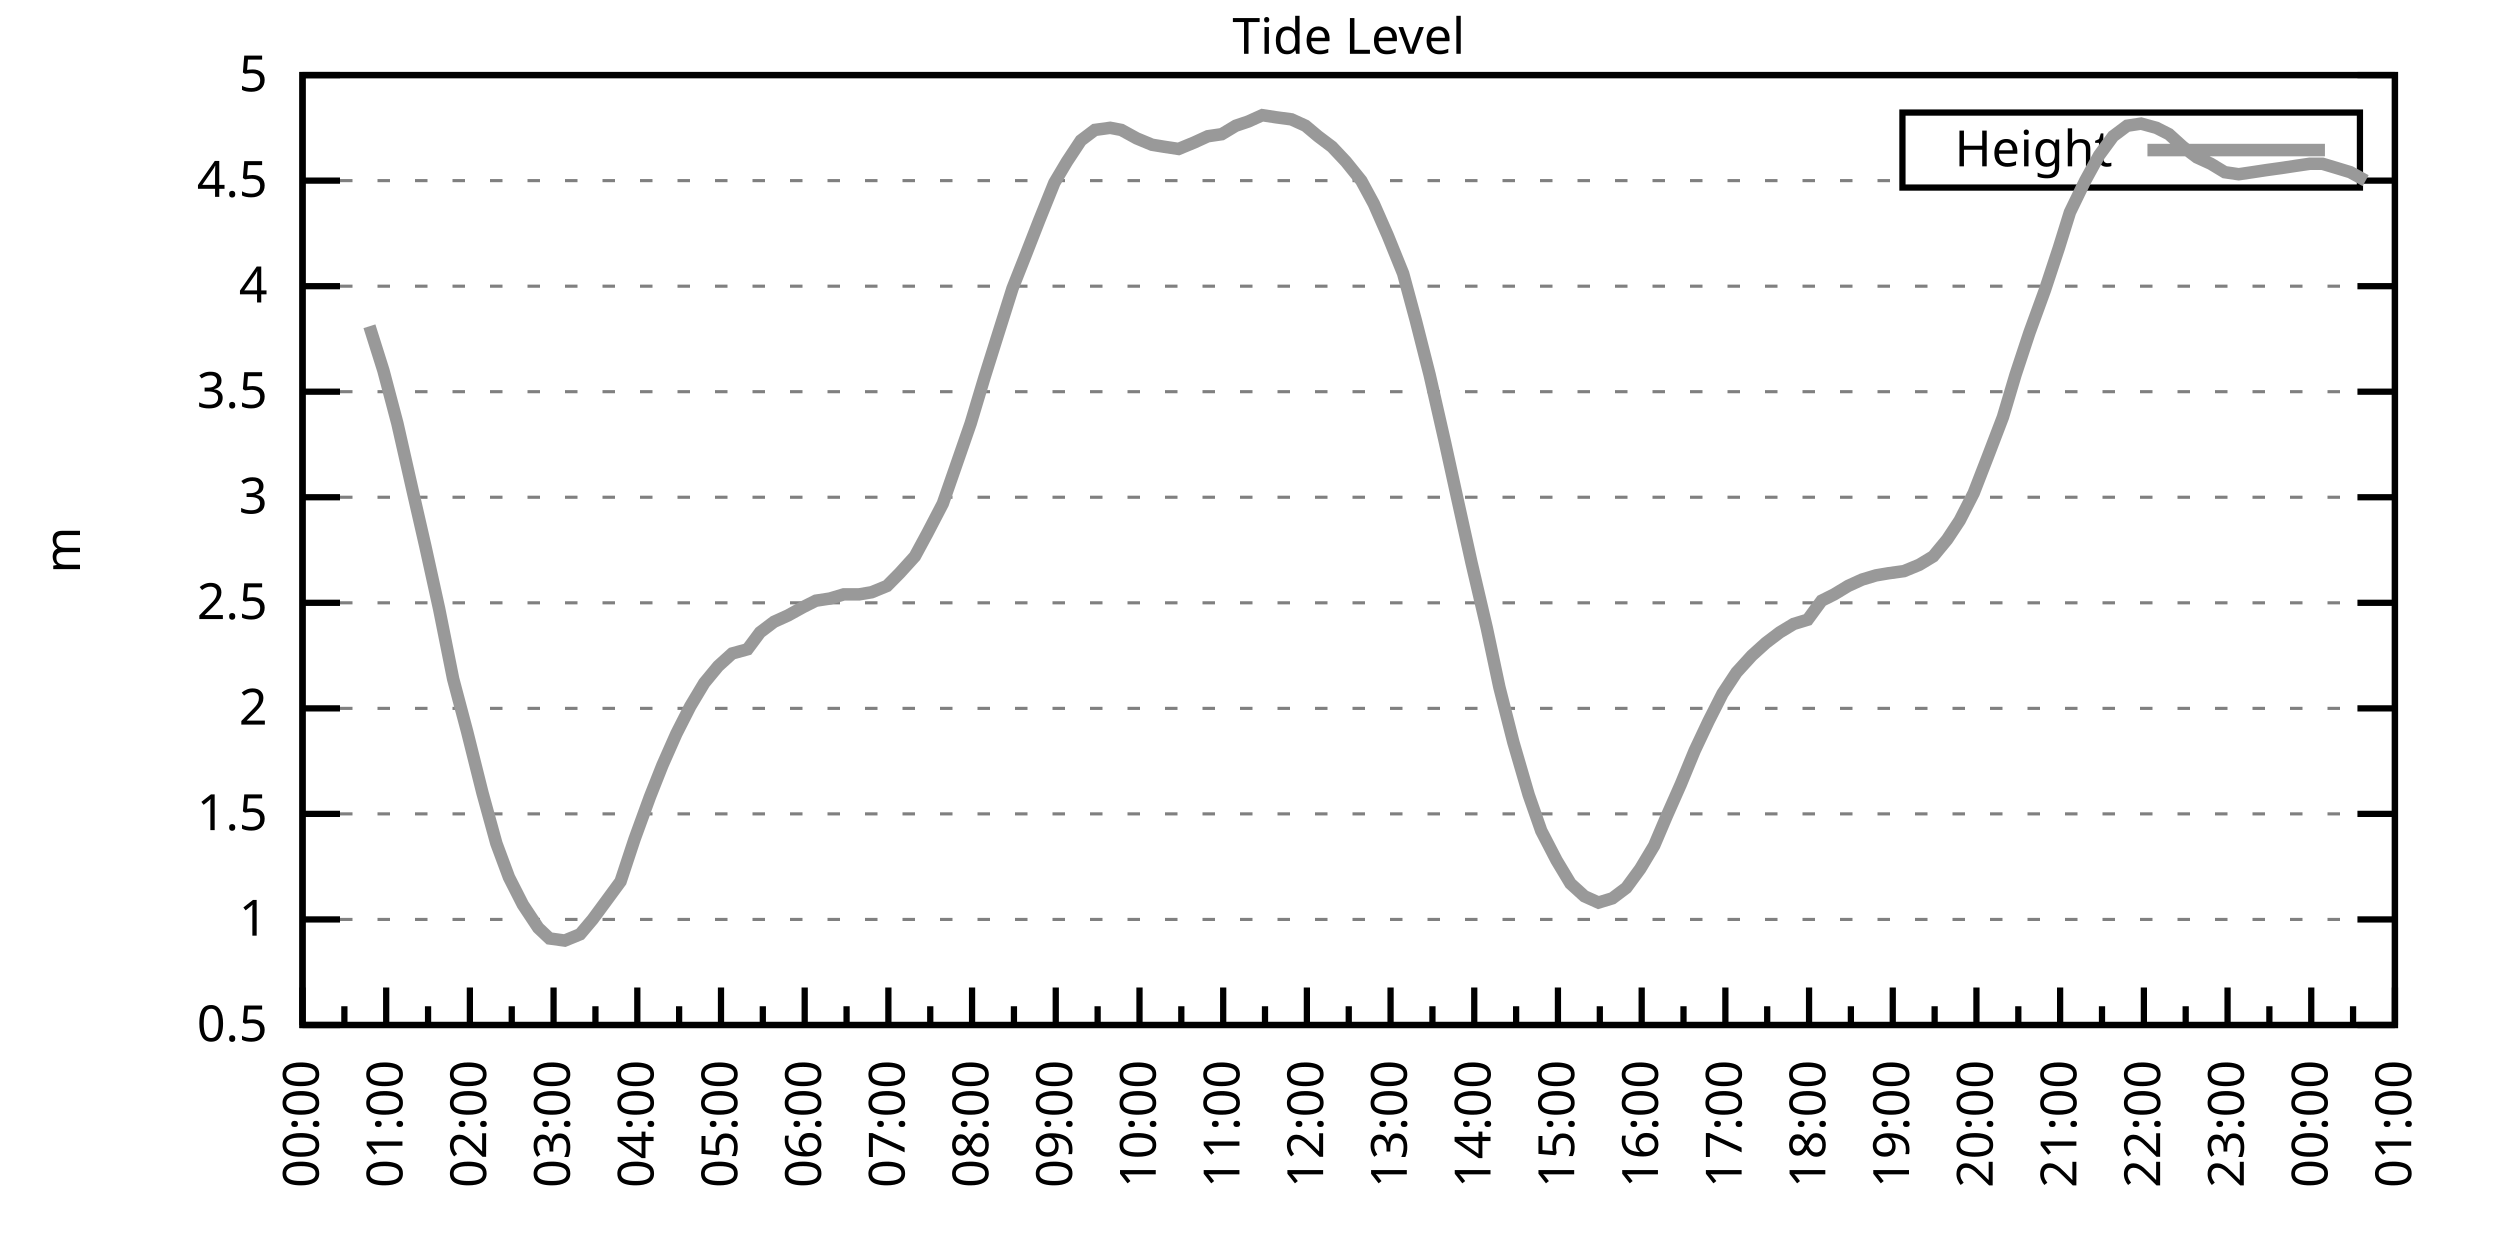
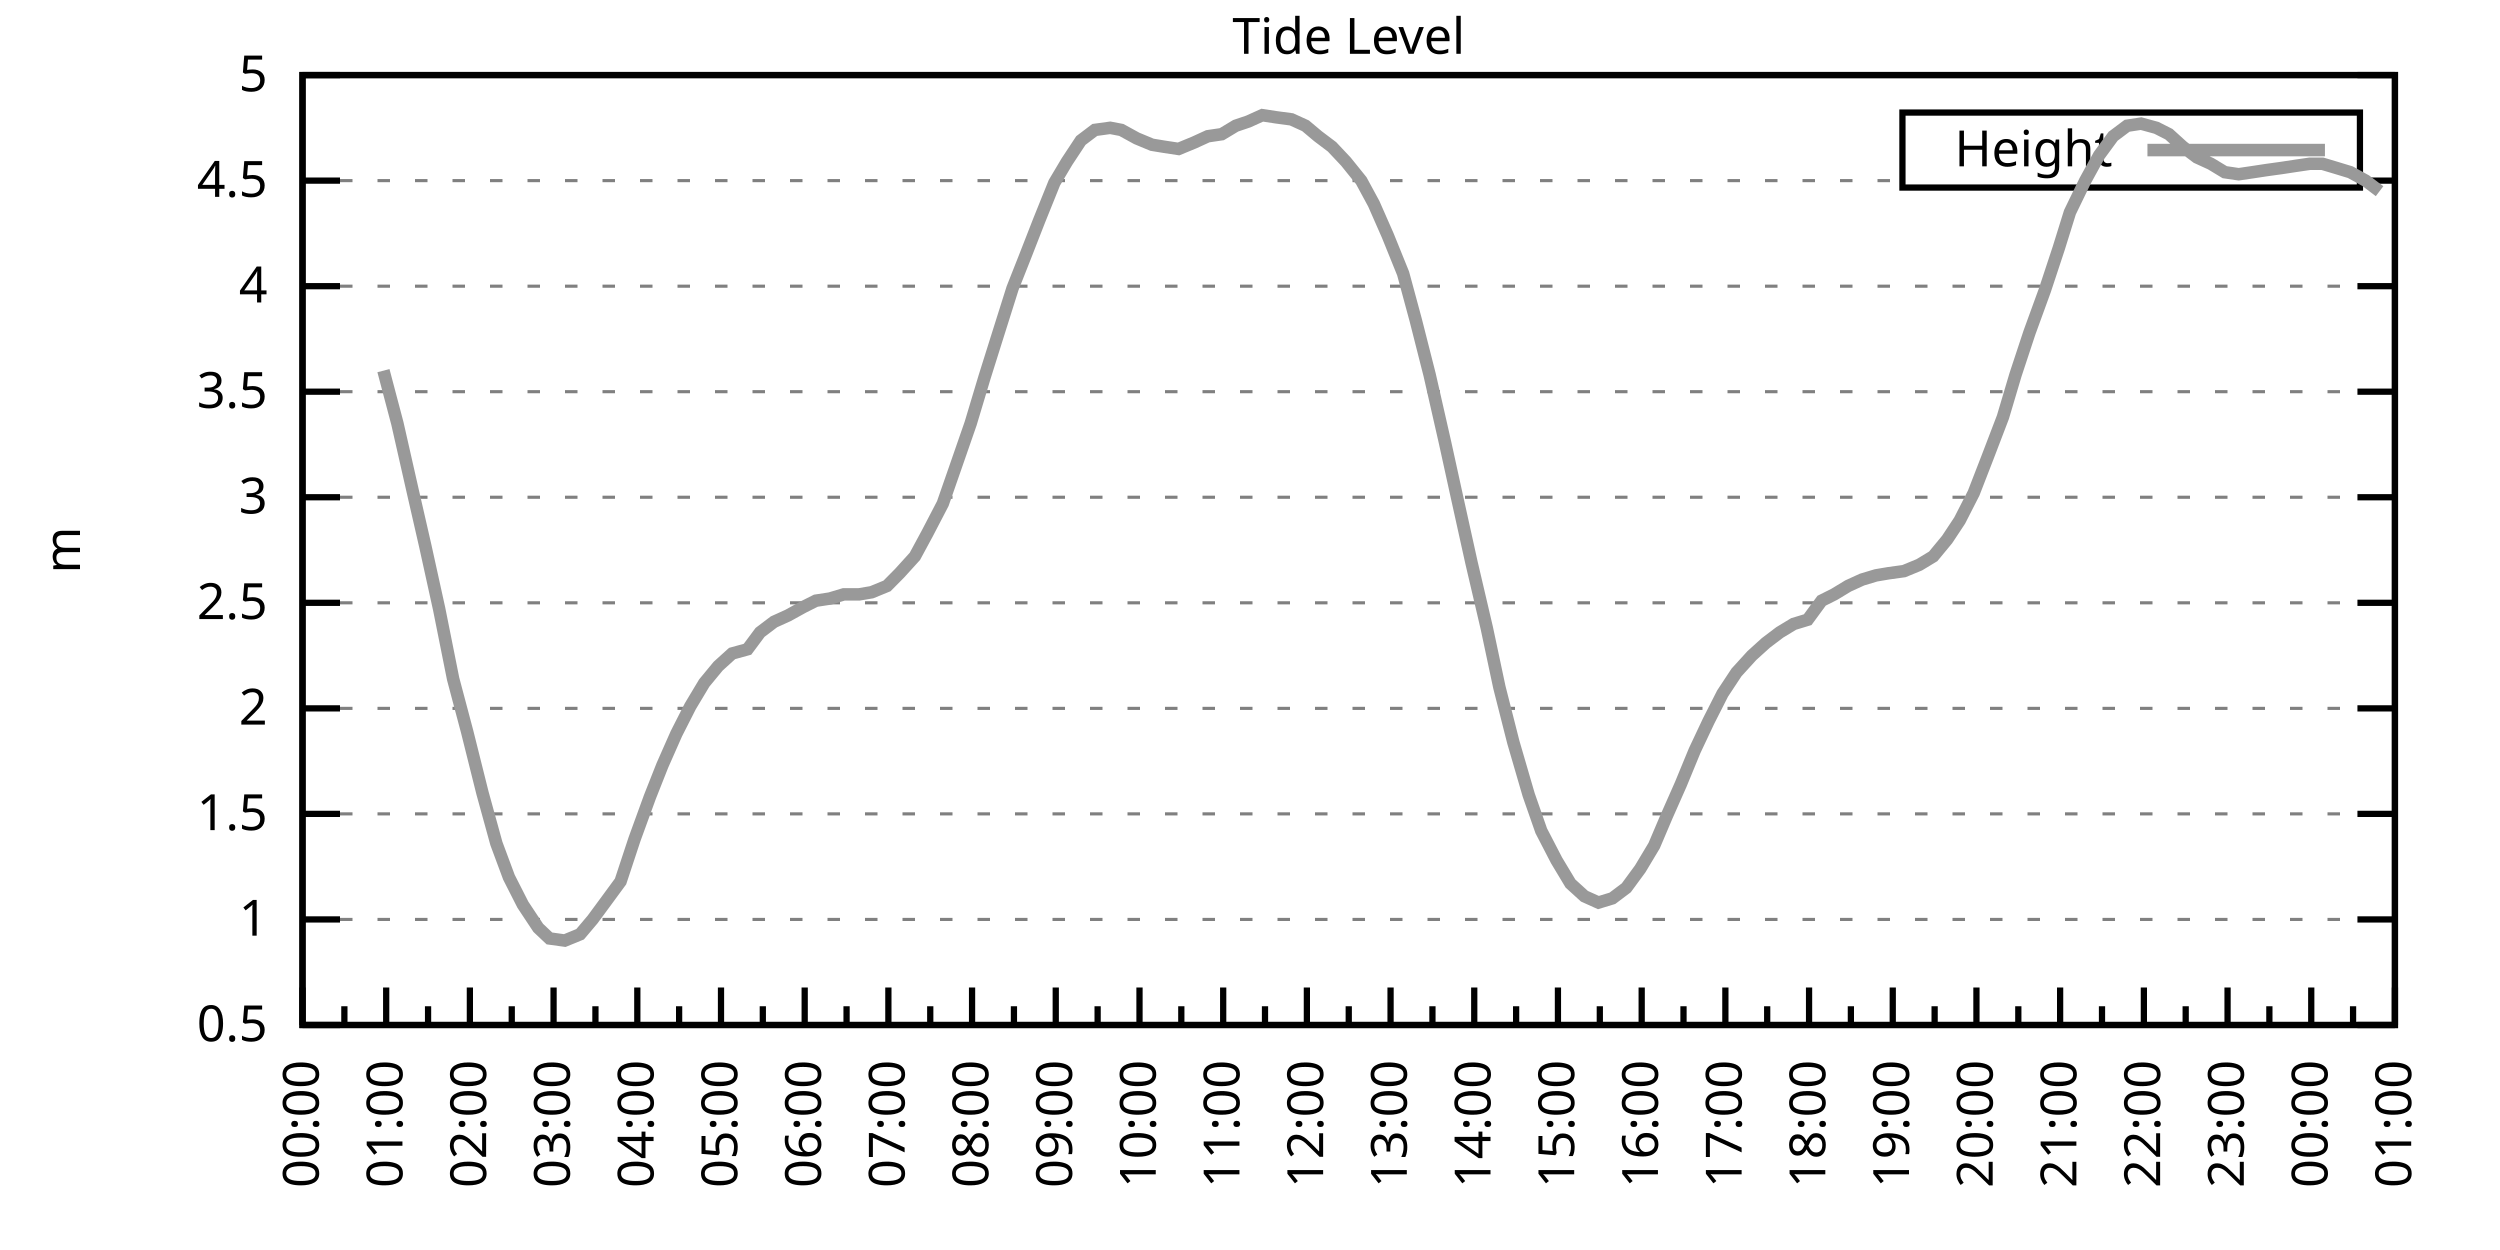
<svg xmlns="http://www.w3.org/2000/svg" xmlns:xlink="http://www.w3.org/1999/xlink" width="400" height="200" viewBox="0 0 400 200">
  <g id="gnuplot_canvas">
    <rect x="0" y="0" width="400" height="200" fill="none" />
    <defs>
      <circle id="gpDot" r="0.5" stroke-width="0.5" stroke="currentColor" />
      <path id="gpPt0" stroke-width="0.333" stroke="currentColor" d="M-1,0 h2 M0,-1 v2" />
      <path id="gpPt1" stroke-width="0.333" stroke="currentColor" d="M-1,-1 L1,1 M1,-1 L-1,1" />
      <path id="gpPt2" stroke-width="0.333" stroke="currentColor" d="M-1,0 L1,0 M0,-1 L0,1 M-1,-1 L1,1 M-1,1 L1,-1" />
      <rect id="gpPt3" stroke-width="0.333" stroke="currentColor" x="-1" y="-1" width="2" height="2" />
      <rect id="gpPt4" stroke-width="0.333" stroke="currentColor" fill="currentColor" x="-1" y="-1" width="2" height="2" />
      <circle id="gpPt5" stroke-width="0.333" stroke="currentColor" cx="0" cy="0" r="1" />
      <use xlink:href="#gpPt5" id="gpPt6" fill="currentColor" stroke="none" />
      <path id="gpPt7" stroke-width="0.333" stroke="currentColor" d="M0,-1.33 L-1.33,0.67 L1.33,0.67 z" />
      <use xlink:href="#gpPt7" id="gpPt8" fill="currentColor" stroke="none" />
      <use xlink:href="#gpPt7" id="gpPt9" stroke="currentColor" transform="rotate(180)" />
      <use xlink:href="#gpPt9" id="gpPt10" fill="currentColor" stroke="none" />
      <use xlink:href="#gpPt3" id="gpPt11" stroke="currentColor" transform="rotate(45)" />
      <use xlink:href="#gpPt11" id="gpPt12" fill="currentColor" stroke="none" />
      <path id="gpPt13" stroke-width="0.333" stroke="currentColor" d="M0,1.330 L1.265,0.411 L0.782,-1.067 L-0.782,-1.076 L-1.265,0.411 z" />
      <use xlink:href="#gpPt13" id="gpPt14" fill="currentColor" stroke="none" />
      <filter id="textbox" filterUnits="objectBoundingBox" x="0" y="0" height="1" width="1">
        <feFlood flood-color="white" flood-opacity="1" result="bgnd" />
        <feComposite in="SourceGraphic" in2="bgnd" operator="atop" />
      </filter>
      <filter id="greybox" filterUnits="objectBoundingBox" x="0" y="0" height="1" width="1">
        <feFlood flood-color="lightgrey" flood-opacity="1" result="grey" />
        <feComposite in="SourceGraphic" in2="grey" operator="atop" />
      </filter>
    </defs>
    <g fill="none" color="white" stroke="currentColor" stroke-width="1.00" stroke-linecap="butt" stroke-linejoin="miter">
</g>
    <g fill="none" color="black" stroke="currentColor" stroke-width="1.00" stroke-linecap="butt" stroke-linejoin="miter">
      <g stroke="none" shape-rendering="crispEdges">
        <polygon fill="rgb(255, 255, 255)" points="48.40,164.00 383.18,164.00 383.18,12.02 48.40,12.02 " />
      </g>
    </g>
    <g fill="none" color="black" stroke="currentColor" stroke-width="1.00" stroke-linecap="butt" stroke-linejoin="miter">
</g>
    <g fill="none" color="black" stroke="black" stroke-width="0.50" stroke-linecap="butt" stroke-linejoin="miter">
</g>
    <g fill="none" color="gray" stroke="currentColor" stroke-width="0.50" stroke-linecap="butt" stroke-linejoin="miter">
      <path stroke="gray" stroke-dasharray="2,4" class="gridline" d="M48.40,164.00 L383.19,164.00  " />
    </g>
    <g fill="none" color="gray" stroke="gray" stroke-width="1.00" stroke-linecap="butt" stroke-linejoin="miter">
</g>
    <g fill="none" color="black" stroke="currentColor" stroke-width="1.00" stroke-linecap="butt" stroke-linejoin="miter">
      <path stroke="black" d="M48.40,164.00 L54.40,164.00 M383.19,164.00 L377.19,164.00  " />
      <g transform="translate(42.80,166.60)" stroke="none" fill="black" font-family="Sans" font-size="8.00" text-anchor="end">
        <text>
          <tspan font-family="Sans"> 0.5</tspan>
        </text>
      </g>
    </g>
    <g fill="none" color="black" stroke="currentColor" stroke-width="1.00" stroke-linecap="butt" stroke-linejoin="miter">
</g>
    <g fill="none" color="black" stroke="black" stroke-width="0.50" stroke-linecap="butt" stroke-linejoin="miter">
</g>
    <g fill="none" color="gray" stroke="currentColor" stroke-width="0.50" stroke-linecap="butt" stroke-linejoin="miter">
      <path stroke="gray" stroke-dasharray="2,4" class="gridline" d="M48.40,147.11 L383.19,147.11  " />
    </g>
    <g fill="none" color="gray" stroke="gray" stroke-width="1.00" stroke-linecap="butt" stroke-linejoin="miter">
</g>
    <g fill="none" color="black" stroke="currentColor" stroke-width="1.00" stroke-linecap="butt" stroke-linejoin="miter">
      <path stroke="black" d="M48.40,147.11 L54.40,147.11 M383.19,147.11 L377.19,147.11  " />
      <g transform="translate(42.80,149.71)" stroke="none" fill="black" font-family="Sans" font-size="8.00" text-anchor="end">
        <text>
          <tspan font-family="Sans"> 1</tspan>
        </text>
      </g>
    </g>
    <g fill="none" color="black" stroke="currentColor" stroke-width="1.00" stroke-linecap="butt" stroke-linejoin="miter">
</g>
    <g fill="none" color="black" stroke="black" stroke-width="0.50" stroke-linecap="butt" stroke-linejoin="miter">
</g>
    <g fill="none" color="gray" stroke="currentColor" stroke-width="0.50" stroke-linecap="butt" stroke-linejoin="miter">
      <path stroke="gray" stroke-dasharray="2,4" class="gridline" d="M48.40,130.22 L383.19,130.22  " />
    </g>
    <g fill="none" color="gray" stroke="gray" stroke-width="1.00" stroke-linecap="butt" stroke-linejoin="miter">
</g>
    <g fill="none" color="black" stroke="currentColor" stroke-width="1.00" stroke-linecap="butt" stroke-linejoin="miter">
      <path stroke="black" d="M48.40,130.22 L54.40,130.22 M383.19,130.22 L377.19,130.22  " />
      <g transform="translate(42.80,132.82)" stroke="none" fill="black" font-family="Sans" font-size="8.00" text-anchor="end">
        <text>
          <tspan font-family="Sans"> 1.5</tspan>
        </text>
      </g>
    </g>
    <g fill="none" color="black" stroke="currentColor" stroke-width="1.00" stroke-linecap="butt" stroke-linejoin="miter">
</g>
    <g fill="none" color="black" stroke="black" stroke-width="0.50" stroke-linecap="butt" stroke-linejoin="miter">
</g>
    <g fill="none" color="gray" stroke="currentColor" stroke-width="0.50" stroke-linecap="butt" stroke-linejoin="miter">
      <path stroke="gray" stroke-dasharray="2,4" class="gridline" d="M48.40,113.34 L383.19,113.34  " />
    </g>
    <g fill="none" color="gray" stroke="gray" stroke-width="1.00" stroke-linecap="butt" stroke-linejoin="miter">
</g>
    <g fill="none" color="black" stroke="currentColor" stroke-width="1.00" stroke-linecap="butt" stroke-linejoin="miter">
      <path stroke="black" d="M48.40,113.34 L54.40,113.34 M383.19,113.34 L377.19,113.34  " />
      <g transform="translate(42.80,115.94)" stroke="none" fill="black" font-family="Sans" font-size="8.00" text-anchor="end">
        <text>
          <tspan font-family="Sans"> 2</tspan>
        </text>
      </g>
    </g>
    <g fill="none" color="black" stroke="currentColor" stroke-width="1.00" stroke-linecap="butt" stroke-linejoin="miter">
</g>
    <g fill="none" color="black" stroke="black" stroke-width="0.50" stroke-linecap="butt" stroke-linejoin="miter">
</g>
    <g fill="none" color="gray" stroke="currentColor" stroke-width="0.50" stroke-linecap="butt" stroke-linejoin="miter">
      <path stroke="gray" stroke-dasharray="2,4" class="gridline" d="M48.40,96.45 L383.19,96.45  " />
    </g>
    <g fill="none" color="gray" stroke="gray" stroke-width="1.00" stroke-linecap="butt" stroke-linejoin="miter">
</g>
    <g fill="none" color="black" stroke="currentColor" stroke-width="1.00" stroke-linecap="butt" stroke-linejoin="miter">
      <path stroke="black" d="M48.40,96.45 L54.40,96.45 M383.19,96.45 L377.19,96.45  " />
      <g transform="translate(42.80,99.05)" stroke="none" fill="black" font-family="Sans" font-size="8.00" text-anchor="end">
        <text>
          <tspan font-family="Sans"> 2.5</tspan>
        </text>
      </g>
    </g>
    <g fill="none" color="black" stroke="currentColor" stroke-width="1.00" stroke-linecap="butt" stroke-linejoin="miter">
</g>
    <g fill="none" color="black" stroke="black" stroke-width="0.50" stroke-linecap="butt" stroke-linejoin="miter">
</g>
    <g fill="none" color="gray" stroke="currentColor" stroke-width="0.50" stroke-linecap="butt" stroke-linejoin="miter">
      <path stroke="gray" stroke-dasharray="2,4" class="gridline" d="M48.40,79.56 L383.19,79.56  " />
    </g>
    <g fill="none" color="gray" stroke="gray" stroke-width="1.00" stroke-linecap="butt" stroke-linejoin="miter">
</g>
    <g fill="none" color="black" stroke="currentColor" stroke-width="1.00" stroke-linecap="butt" stroke-linejoin="miter">
      <path stroke="black" d="M48.40,79.56 L54.40,79.56 M383.19,79.56 L377.19,79.56  " />
      <g transform="translate(42.80,82.16)" stroke="none" fill="black" font-family="Sans" font-size="8.00" text-anchor="end">
        <text>
          <tspan font-family="Sans"> 3</tspan>
        </text>
      </g>
    </g>
    <g fill="none" color="black" stroke="currentColor" stroke-width="1.00" stroke-linecap="butt" stroke-linejoin="miter">
</g>
    <g fill="none" color="black" stroke="black" stroke-width="0.50" stroke-linecap="butt" stroke-linejoin="miter">
</g>
    <g fill="none" color="gray" stroke="currentColor" stroke-width="0.50" stroke-linecap="butt" stroke-linejoin="miter">
      <path stroke="gray" stroke-dasharray="2,4" class="gridline" d="M48.40,62.67 L383.19,62.67  " />
    </g>
    <g fill="none" color="gray" stroke="gray" stroke-width="1.00" stroke-linecap="butt" stroke-linejoin="miter">
</g>
    <g fill="none" color="black" stroke="currentColor" stroke-width="1.00" stroke-linecap="butt" stroke-linejoin="miter">
      <path stroke="black" d="M48.40,62.67 L54.40,62.67 M383.19,62.67 L377.19,62.67  " />
      <g transform="translate(42.80,65.27)" stroke="none" fill="black" font-family="Sans" font-size="8.00" text-anchor="end">
        <text>
          <tspan font-family="Sans"> 3.5</tspan>
        </text>
      </g>
    </g>
    <g fill="none" color="black" stroke="currentColor" stroke-width="1.00" stroke-linecap="butt" stroke-linejoin="miter">
</g>
    <g fill="none" color="black" stroke="black" stroke-width="0.50" stroke-linecap="butt" stroke-linejoin="miter">
</g>
    <g fill="none" color="gray" stroke="currentColor" stroke-width="0.50" stroke-linecap="butt" stroke-linejoin="miter">
      <path stroke="gray" stroke-dasharray="2,4" class="gridline" d="M48.40,45.79 L383.19,45.79  " />
    </g>
    <g fill="none" color="gray" stroke="gray" stroke-width="1.00" stroke-linecap="butt" stroke-linejoin="miter">
</g>
    <g fill="none" color="black" stroke="currentColor" stroke-width="1.00" stroke-linecap="butt" stroke-linejoin="miter">
      <path stroke="black" d="M48.40,45.79 L54.40,45.79 M383.19,45.79 L377.19,45.79  " />
      <g transform="translate(42.80,48.39)" stroke="none" fill="black" font-family="Sans" font-size="8.00" text-anchor="end">
        <text>
          <tspan font-family="Sans"> 4</tspan>
        </text>
      </g>
    </g>
    <g fill="none" color="black" stroke="currentColor" stroke-width="1.00" stroke-linecap="butt" stroke-linejoin="miter">
</g>
    <g fill="none" color="black" stroke="black" stroke-width="0.50" stroke-linecap="butt" stroke-linejoin="miter">
</g>
    <g fill="none" color="gray" stroke="currentColor" stroke-width="0.50" stroke-linecap="butt" stroke-linejoin="miter">
      <path stroke="gray" stroke-dasharray="2,4" class="gridline" d="M48.40,28.90 L304.39,28.90 M377.59,28.90 L383.19,28.90  " />
    </g>
    <g fill="none" color="gray" stroke="gray" stroke-width="1.00" stroke-linecap="butt" stroke-linejoin="miter">
</g>
    <g fill="none" color="black" stroke="currentColor" stroke-width="1.00" stroke-linecap="butt" stroke-linejoin="miter">
      <path stroke="black" d="M48.40,28.90 L54.40,28.90 M383.19,28.90 L377.19,28.90  " />
      <g transform="translate(42.80,31.50)" stroke="none" fill="black" font-family="Sans" font-size="8.00" text-anchor="end">
        <text>
          <tspan font-family="Sans"> 4.5</tspan>
        </text>
      </g>
    </g>
    <g fill="none" color="black" stroke="currentColor" stroke-width="1.00" stroke-linecap="butt" stroke-linejoin="miter">
</g>
    <g fill="none" color="black" stroke="black" stroke-width="0.50" stroke-linecap="butt" stroke-linejoin="miter">
</g>
    <g fill="none" color="gray" stroke="currentColor" stroke-width="0.50" stroke-linecap="butt" stroke-linejoin="miter">
      <path stroke="gray" stroke-dasharray="2,4" class="gridline" d="M48.40,12.01 L383.19,12.01  " />
    </g>
    <g fill="none" color="gray" stroke="gray" stroke-width="1.00" stroke-linecap="butt" stroke-linejoin="miter">
</g>
    <g fill="none" color="black" stroke="currentColor" stroke-width="1.00" stroke-linecap="butt" stroke-linejoin="miter">
      <path stroke="black" d="M48.40,12.01 L54.40,12.01 M383.19,12.01 L377.19,12.01  " />
      <g transform="translate(42.80,14.61)" stroke="none" fill="black" font-family="Sans" font-size="8.00" text-anchor="end">
        <text>
          <tspan font-family="Sans"> 5</tspan>
        </text>
      </g>
    </g>
    <g fill="none" color="black" stroke="currentColor" stroke-width="1.00" stroke-linecap="butt" stroke-linejoin="miter">
      <path stroke="black" d="M48.40,164.00 L48.40,158.00  " />
      <g transform="translate(51.00,169.60) rotate(270)" stroke="none" fill="black" font-family="Sans" font-size="8.00" text-anchor="end">
        <text>
          <tspan font-family="Sans">00:00</tspan>
        </text>
      </g>
    </g>
    <g fill="none" color="black" stroke="currentColor" stroke-width="1.00" stroke-linecap="butt" stroke-linejoin="miter">
      <path stroke="black" d="M55.10,164.00 L55.10,161.00 M61.79,164.00 L61.79,158.00  " />
      <g transform="translate(64.39,169.60) rotate(270)" stroke="none" fill="black" font-family="Sans" font-size="8.00" text-anchor="end">
        <text>
          <tspan font-family="Sans">01:00</tspan>
        </text>
      </g>
    </g>
    <g fill="none" color="black" stroke="currentColor" stroke-width="1.00" stroke-linecap="butt" stroke-linejoin="miter">
      <path stroke="black" d="M68.49,164.00 L68.49,161.00 M75.18,164.00 L75.18,158.00  " />
      <g transform="translate(77.78,169.60) rotate(270)" stroke="none" fill="black" font-family="Sans" font-size="8.00" text-anchor="end">
        <text>
          <tspan font-family="Sans">02:00</tspan>
        </text>
      </g>
    </g>
    <g fill="none" color="black" stroke="currentColor" stroke-width="1.00" stroke-linecap="butt" stroke-linejoin="miter">
      <path stroke="black" d="M81.88,164.00 L81.88,161.00 M88.57,164.00 L88.57,158.00  " />
      <g transform="translate(91.17,169.60) rotate(270)" stroke="none" fill="black" font-family="Sans" font-size="8.00" text-anchor="end">
        <text>
          <tspan font-family="Sans">03:00</tspan>
        </text>
      </g>
    </g>
    <g fill="none" color="black" stroke="currentColor" stroke-width="1.00" stroke-linecap="butt" stroke-linejoin="miter">
      <path stroke="black" d="M95.27,164.00 L95.27,161.00 M101.97,164.00 L101.97,158.00  " />
      <g transform="translate(104.57,169.60) rotate(270)" stroke="none" fill="black" font-family="Sans" font-size="8.00" text-anchor="end">
        <text>
          <tspan font-family="Sans">04:00</tspan>
        </text>
      </g>
    </g>
    <g fill="none" color="black" stroke="currentColor" stroke-width="1.00" stroke-linecap="butt" stroke-linejoin="miter">
      <path stroke="black" d="M108.66,164.00 L108.66,161.00 M115.36,164.00 L115.36,158.00  " />
      <g transform="translate(117.96,169.60) rotate(270)" stroke="none" fill="black" font-family="Sans" font-size="8.00" text-anchor="end">
        <text>
          <tspan font-family="Sans">05:00</tspan>
        </text>
      </g>
    </g>
    <g fill="none" color="black" stroke="currentColor" stroke-width="1.00" stroke-linecap="butt" stroke-linejoin="miter">
      <path stroke="black" d="M122.05,164.00 L122.05,161.00 M128.75,164.00 L128.75,158.00  " />
      <g transform="translate(131.35,169.60) rotate(270)" stroke="none" fill="black" font-family="Sans" font-size="8.00" text-anchor="end">
        <text>
          <tspan font-family="Sans">06:00</tspan>
        </text>
      </g>
    </g>
    <g fill="none" color="black" stroke="currentColor" stroke-width="1.00" stroke-linecap="butt" stroke-linejoin="miter">
      <path stroke="black" d="M135.45,164.00 L135.45,161.00 M142.14,164.00 L142.14,158.00  " />
      <g transform="translate(144.74,169.60) rotate(270)" stroke="none" fill="black" font-family="Sans" font-size="8.00" text-anchor="end">
        <text>
          <tspan font-family="Sans">07:00</tspan>
        </text>
      </g>
    </g>
    <g fill="none" color="black" stroke="currentColor" stroke-width="1.00" stroke-linecap="butt" stroke-linejoin="miter">
      <path stroke="black" d="M148.84,164.00 L148.84,161.00 M155.53,164.00 L155.53,158.00  " />
      <g transform="translate(158.13,169.60) rotate(270)" stroke="none" fill="black" font-family="Sans" font-size="8.00" text-anchor="end">
        <text>
          <tspan font-family="Sans">08:00</tspan>
        </text>
      </g>
    </g>
    <g fill="none" color="black" stroke="currentColor" stroke-width="1.00" stroke-linecap="butt" stroke-linejoin="miter">
      <path stroke="black" d="M162.23,164.00 L162.23,161.00 M168.92,164.00 L168.92,158.00  " />
      <g transform="translate(171.52,169.60) rotate(270)" stroke="none" fill="black" font-family="Sans" font-size="8.00" text-anchor="end">
        <text>
          <tspan font-family="Sans">09:00</tspan>
        </text>
      </g>
    </g>
    <g fill="none" color="black" stroke="currentColor" stroke-width="1.00" stroke-linecap="butt" stroke-linejoin="miter">
      <path stroke="black" d="M175.62,164.00 L175.62,161.00 M182.32,164.00 L182.32,158.00  " />
      <g transform="translate(184.92,169.60) rotate(270)" stroke="none" fill="black" font-family="Sans" font-size="8.00" text-anchor="end">
        <text>
          <tspan font-family="Sans">10:00</tspan>
        </text>
      </g>
    </g>
    <g fill="none" color="black" stroke="currentColor" stroke-width="1.00" stroke-linecap="butt" stroke-linejoin="miter">
      <path stroke="black" d="M189.01,164.00 L189.01,161.00 M195.71,164.00 L195.71,158.00  " />
      <g transform="translate(198.31,169.60) rotate(270)" stroke="none" fill="black" font-family="Sans" font-size="8.00" text-anchor="end">
        <text>
          <tspan font-family="Sans">11:00</tspan>
        </text>
      </g>
    </g>
    <g fill="none" color="black" stroke="currentColor" stroke-width="1.00" stroke-linecap="butt" stroke-linejoin="miter">
      <path stroke="black" d="M202.40,164.00 L202.40,161.00 M209.10,164.00 L209.10,158.00  " />
      <g transform="translate(211.70,169.60) rotate(270)" stroke="none" fill="black" font-family="Sans" font-size="8.00" text-anchor="end">
        <text>
          <tspan font-family="Sans">12:00</tspan>
        </text>
      </g>
    </g>
    <g fill="none" color="black" stroke="currentColor" stroke-width="1.00" stroke-linecap="butt" stroke-linejoin="miter">
      <path stroke="black" d="M215.80,164.00 L215.80,161.00 M222.49,164.00 L222.49,158.00  " />
      <g transform="translate(225.09,169.60) rotate(270)" stroke="none" fill="black" font-family="Sans" font-size="8.00" text-anchor="end">
        <text>
          <tspan font-family="Sans">13:00</tspan>
        </text>
      </g>
    </g>
    <g fill="none" color="black" stroke="currentColor" stroke-width="1.00" stroke-linecap="butt" stroke-linejoin="miter">
      <path stroke="black" d="M229.19,164.00 L229.19,161.00 M235.88,164.00 L235.88,158.00  " />
      <g transform="translate(238.48,169.60) rotate(270)" stroke="none" fill="black" font-family="Sans" font-size="8.00" text-anchor="end">
        <text>
          <tspan font-family="Sans">14:00</tspan>
        </text>
      </g>
    </g>
    <g fill="none" color="black" stroke="currentColor" stroke-width="1.00" stroke-linecap="butt" stroke-linejoin="miter">
      <path stroke="black" d="M242.58,164.00 L242.58,161.00 M249.27,164.00 L249.27,158.00  " />
      <g transform="translate(251.87,169.60) rotate(270)" stroke="none" fill="black" font-family="Sans" font-size="8.00" text-anchor="end">
        <text>
          <tspan font-family="Sans">15:00</tspan>
        </text>
      </g>
    </g>
    <g fill="none" color="black" stroke="currentColor" stroke-width="1.00" stroke-linecap="butt" stroke-linejoin="miter">
      <path stroke="black" d="M255.97,164.00 L255.97,161.00 M262.67,164.00 L262.67,158.00  " />
      <g transform="translate(265.27,169.60) rotate(270)" stroke="none" fill="black" font-family="Sans" font-size="8.00" text-anchor="end">
        <text>
          <tspan font-family="Sans">16:00</tspan>
        </text>
      </g>
    </g>
    <g fill="none" color="black" stroke="currentColor" stroke-width="1.00" stroke-linecap="butt" stroke-linejoin="miter">
      <path stroke="black" d="M269.36,164.00 L269.36,161.00 M276.06,164.00 L276.06,158.00  " />
      <g transform="translate(278.66,169.60) rotate(270)" stroke="none" fill="black" font-family="Sans" font-size="8.00" text-anchor="end">
        <text>
          <tspan font-family="Sans">17:00</tspan>
        </text>
      </g>
    </g>
    <g fill="none" color="black" stroke="currentColor" stroke-width="1.00" stroke-linecap="butt" stroke-linejoin="miter">
      <path stroke="black" d="M282.75,164.00 L282.75,161.00 M289.45,164.00 L289.45,158.00  " />
      <g transform="translate(292.05,169.60) rotate(270)" stroke="none" fill="black" font-family="Sans" font-size="8.00" text-anchor="end">
        <text>
          <tspan font-family="Sans">18:00</tspan>
        </text>
      </g>
    </g>
    <g fill="none" color="black" stroke="currentColor" stroke-width="1.00" stroke-linecap="butt" stroke-linejoin="miter">
      <path stroke="black" d="M296.14,164.00 L296.14,161.00 M302.84,164.00 L302.84,158.00  " />
      <g transform="translate(305.44,169.60) rotate(270)" stroke="none" fill="black" font-family="Sans" font-size="8.00" text-anchor="end">
        <text>
          <tspan font-family="Sans">19:00</tspan>
        </text>
      </g>
    </g>
    <g fill="none" color="black" stroke="currentColor" stroke-width="1.00" stroke-linecap="butt" stroke-linejoin="miter">
      <path stroke="black" d="M309.54,164.00 L309.54,161.00 M316.23,164.00 L316.23,158.00  " />
      <g transform="translate(318.83,169.60) rotate(270)" stroke="none" fill="black" font-family="Sans" font-size="8.00" text-anchor="end">
        <text>
          <tspan font-family="Sans">20:00</tspan>
        </text>
      </g>
    </g>
    <g fill="none" color="black" stroke="currentColor" stroke-width="1.00" stroke-linecap="butt" stroke-linejoin="miter">
      <path stroke="black" d="M322.93,164.00 L322.93,161.00 M329.62,164.00 L329.62,158.00  " />
      <g transform="translate(332.22,169.60) rotate(270)" stroke="none" fill="black" font-family="Sans" font-size="8.00" text-anchor="end">
        <text>
          <tspan font-family="Sans">21:00</tspan>
        </text>
      </g>
    </g>
    <g fill="none" color="black" stroke="currentColor" stroke-width="1.00" stroke-linecap="butt" stroke-linejoin="miter">
      <path stroke="black" d="M336.32,164.00 L336.32,161.00 M343.02,164.00 L343.02,158.00  " />
      <g transform="translate(345.62,169.60) rotate(270)" stroke="none" fill="black" font-family="Sans" font-size="8.00" text-anchor="end">
        <text>
          <tspan font-family="Sans">22:00</tspan>
        </text>
      </g>
    </g>
    <g fill="none" color="black" stroke="currentColor" stroke-width="1.00" stroke-linecap="butt" stroke-linejoin="miter">
      <path stroke="black" d="M349.71,164.00 L349.71,161.00 M356.41,164.00 L356.41,158.00  " />
      <g transform="translate(359.01,169.60) rotate(270)" stroke="none" fill="black" font-family="Sans" font-size="8.00" text-anchor="end">
        <text>
          <tspan font-family="Sans">23:00</tspan>
        </text>
      </g>
    </g>
    <g fill="none" color="black" stroke="currentColor" stroke-width="1.00" stroke-linecap="butt" stroke-linejoin="miter">
      <path stroke="black" d="M363.10,164.00 L363.10,161.00 M369.80,164.00 L369.80,158.00  " />
      <g transform="translate(372.40,169.60) rotate(270)" stroke="none" fill="black" font-family="Sans" font-size="8.00" text-anchor="end">
        <text>
          <tspan font-family="Sans">00:00</tspan>
        </text>
      </g>
    </g>
    <g fill="none" color="black" stroke="currentColor" stroke-width="1.00" stroke-linecap="butt" stroke-linejoin="miter">
      <path stroke="black" d="M376.49,164.00 L376.49,161.00 M383.19,164.00 L383.19,158.00  " />
      <g transform="translate(385.79,169.60) rotate(270)" stroke="none" fill="black" font-family="Sans" font-size="8.00" text-anchor="end">
        <text>
          <tspan font-family="Sans">01:00</tspan>
        </text>
      </g>
    </g>
    <g fill="none" color="black" stroke="currentColor" stroke-width="1.00" stroke-linecap="butt" stroke-linejoin="miter">
</g>
    <g fill="none" color="black" stroke="currentColor" stroke-width="1.00" stroke-linecap="butt" stroke-linejoin="miter">
      <path stroke="black" d="M48.40,12.01 L48.40,164.00 L383.19,164.00 L383.19,12.01 L48.40,12.01 Z  " />
    </g>
    <g fill="none" color="black" stroke="currentColor" stroke-width="1.00" stroke-linecap="butt" stroke-linejoin="miter">
      <g transform="translate(12.80,88.01) rotate(270)" stroke="none" fill="black" font-family="Sans" font-size="8.00" text-anchor="middle">
        <text>
          <tspan font-family="Sans">m</tspan>
        </text>
      </g>
    </g>
    <g fill="none" color="black" stroke="currentColor" stroke-width="1.00" stroke-linecap="butt" stroke-linejoin="miter">
</g>
    <g fill="none" color="black" stroke="currentColor" stroke-width="1.00" stroke-linecap="butt" stroke-linejoin="miter">
      <path stroke="black" d="M304.39,30.01 L304.39,18.01 L377.59,18.01 L377.59,30.01 L304.39,30.01 Z  " />
    </g>
    <g id="Tide_level_plot_1">
      <g fill="none" color="white" stroke="black" stroke-width="2.00" stroke-linecap="butt" stroke-linejoin="miter">
</g>
      <g fill="none" color="black" stroke="currentColor" stroke-width="2.00" stroke-linecap="butt" stroke-linejoin="miter">
        <g transform="translate(337.99,26.61)" stroke="none" fill="black" font-family="Sans" font-size="8.00" text-anchor="end">
          <text>
            <tspan font-family="Sans">Height</tspan>
          </text>
        </g>
      </g>
      <g fill="none" color="black" stroke="currentColor" stroke-width="2.00" stroke-linecap="butt" stroke-linejoin="miter">
-         <path stroke="rgb(153, 153, 153)" d="M343.59,24.01 L371.99,24.01 M59.11,52.20 L61.35,59.30 L63.58,67.74 L66.03,78.55 L68.04,87.33 L70.27,97.46   L72.50,108.61 L74.74,117.05 L77.19,126.85 L79.42,134.95 L81.43,140.36 L83.66,144.75 L86.12,148.46 L87.91,150.15   L90.36,150.49 L92.82,149.48 L94.82,147.11 L97.06,144.07 L99.29,141.03 L101.52,134.28 L103.98,127.52 L105.98,122.46   L108.22,117.39 L110.45,113.00 L112.68,109.28 L114.91,106.58 L117.14,104.56 L119.60,103.88 L121.61,101.18 L123.84,99.49   L126.07,98.48 L128.53,97.12 L130.54,96.11 L132.77,95.77 L135.00,95.10 L137.45,95.10 L139.46,94.76 L141.92,93.75   L143.93,91.72 L146.38,89.02 L148.39,85.30 L150.85,80.57 L152.85,74.83 L155.31,67.74 L157.54,60.31 L159.77,53.22   L162.01,46.12 L164.01,41.06 L166.25,35.32 L168.70,29.24 L170.71,25.86 L172.94,22.48 L175.17,20.79 L177.63,20.45   L179.41,20.79 L181.87,22.14 L184.32,23.16 L186.33,23.49 L188.57,23.83 L191.02,22.82 L193.25,21.80 L195.48,21.47   L197.72,20.12 L199.73,19.44 L201.96,18.43 L204.19,18.77 L206.64,19.10 L208.88,20.12 L210.88,21.80 L213.12,23.49   L215.35,25.86 L217.80,28.90 L219.81,32.61 L222.04,37.68 L224.50,43.76 L226.51,51.19 L228.74,59.97 L231.20,70.78   L233.20,79.90 L235.44,90.03 L237.89,100.50 L239.90,109.96 L242.13,118.74 L244.59,127.18 L246.60,132.93 L249.05,137.66   L251.28,141.37 L253.51,143.40 L255.75,144.41 L257.98,143.73 L260.21,142.05 L262.44,139.01 L264.67,135.29 L266.68,130.56   L268.92,125.50 L271.15,120.09 L273.38,115.36 L275.61,110.97 L277.84,107.59 L280.30,104.89 L282.53,102.87 L284.76,101.18   L286.99,99.83 L289.23,99.15 L291.46,96.11 L293.47,95.10 L295.70,93.75 L297.93,92.73 L300.16,92.06 L302.17,91.72   L304.63,91.38 L307.08,90.37 L309.31,89.02 L311.54,86.32 L313.55,83.28 L315.79,78.89 L318.02,73.14 L320.47,66.73   L322.48,59.97 L324.71,53.22 L327.17,46.46 L329.40,39.71 L331.19,33.96 L333.64,28.90 L335.87,24.84 L338.10,21.80   L340.34,20.12 L342.57,19.78 L345.02,20.45 L347.03,21.47 L349.26,23.49 L351.50,25.18 L353.73,26.20 L355.96,27.55   L358.19,27.88 L360.42,27.55 L362.66,27.21 L365.11,26.87 L367.34,26.53 L369.58,26.20 L371.58,26.20 L373.82,26.87   L376.05,27.55 L378.50,28.90  " />
+         <path stroke="rgb(153, 153, 153)" d="M343.59,24.01 L371.99,24.01 M61.35,59.30 L63.58,67.74 L66.03,78.55 L68.04,87.33 L70.27,97.46 L72.50,108.61   L74.74,117.05 L77.19,126.85 L79.42,134.95 L81.43,140.36 L83.66,144.75 L86.12,148.46 L87.91,150.15 L90.36,150.49   L92.82,149.48 L94.82,147.11 L97.06,144.07 L99.29,141.03 L101.52,134.28 L103.98,127.52 L105.98,122.46 L108.22,117.39   L110.45,113.00 L112.68,109.28 L114.91,106.58 L117.14,104.56 L119.60,103.88 L121.61,101.18 L123.84,99.49 L126.07,98.48   L128.53,97.12 L130.54,96.11 L132.77,95.77 L135.00,95.10 L137.45,95.10 L139.46,94.76 L141.92,93.75 L143.93,91.72   L146.38,89.02 L148.39,85.30 L150.85,80.57 L152.85,74.83 L155.31,67.74 L157.54,60.31 L159.77,53.22 L162.01,46.12   L164.01,41.06 L166.25,35.32 L168.70,29.24 L170.71,25.86 L172.94,22.48 L175.17,20.79 L177.63,20.45 L179.41,20.79   L181.87,22.14 L184.32,23.16 L186.33,23.49 L188.57,23.83 L191.02,22.82 L193.25,21.80 L195.48,21.47 L197.72,20.12   L199.73,19.44 L201.96,18.43 L204.19,18.77 L206.64,19.10 L208.88,20.12 L210.88,21.80 L213.12,23.49 L215.35,25.86   L217.80,28.90 L219.81,32.61 L222.04,37.68 L224.50,43.76 L226.51,51.19 L228.74,59.97 L231.20,70.78 L233.20,79.90   L235.44,90.03 L237.89,100.50 L239.90,109.96 L242.13,118.74 L244.59,127.18 L246.60,132.93 L249.05,137.66 L251.28,141.37   L253.51,143.40 L255.75,144.41 L257.98,143.73 L260.21,142.05 L262.44,139.01 L264.67,135.29 L266.68,130.56 L268.92,125.50   L271.15,120.09 L273.38,115.36 L275.61,110.97 L277.84,107.59 L280.30,104.89 L282.53,102.87 L284.76,101.18 L286.99,99.83   L289.23,99.15 L291.46,96.11 L293.47,95.10 L295.70,93.75 L297.93,92.73 L300.16,92.06 L302.17,91.72 L304.63,91.38   L307.08,90.37 L309.31,89.02 L311.54,86.32 L313.55,83.28 L315.79,78.89 L318.02,73.14 L320.47,66.73 L322.48,59.97   L324.71,53.22 L327.17,46.46 L329.40,39.71 L331.19,33.96 L333.64,28.90 L335.87,24.84 L338.10,21.80 L340.34,20.12   L342.57,19.78 L345.02,20.45 L347.03,21.47 L349.26,23.49 L351.50,25.18 L353.73,26.20 L355.96,27.55 L358.19,27.88   L360.42,27.55 L362.66,27.21 L365.11,26.87 L367.34,26.53 L369.58,26.20 L371.58,26.20 L373.82,26.87 L376.05,27.55   L378.50,28.90 L380.73,30.59  " />
      </g>
    </g>
    <g fill="none" color="black" stroke="currentColor" stroke-width="2.00" stroke-linecap="butt" stroke-linejoin="miter">
</g>
    <g fill="none" color="black" stroke="black" stroke-width="1.00" stroke-linecap="butt" stroke-linejoin="miter">
</g>
    <g fill="none" color="black" stroke="currentColor" stroke-width="1.00" stroke-linecap="butt" stroke-linejoin="miter">
      <path stroke="black" d="M48.40,12.01 L48.40,164.00 L383.19,164.00 L383.19,12.01 L48.40,12.01 Z  " />
    </g>
    <g fill="none" color="black" stroke="currentColor" stroke-width="1.00" stroke-linecap="butt" stroke-linejoin="miter">
      <g transform="translate(215.79,8.61)" stroke="none" fill="black" font-family="Sans" font-size="8.00" text-anchor="middle">
        <text>
          <tspan font-family="Sans">Tide Level</tspan>
        </text>
      </g>
    </g>
    <g fill="none" color="black" stroke="currentColor" stroke-width="1.00" stroke-linecap="butt" stroke-linejoin="miter">
</g>
  </g>
</svg>
